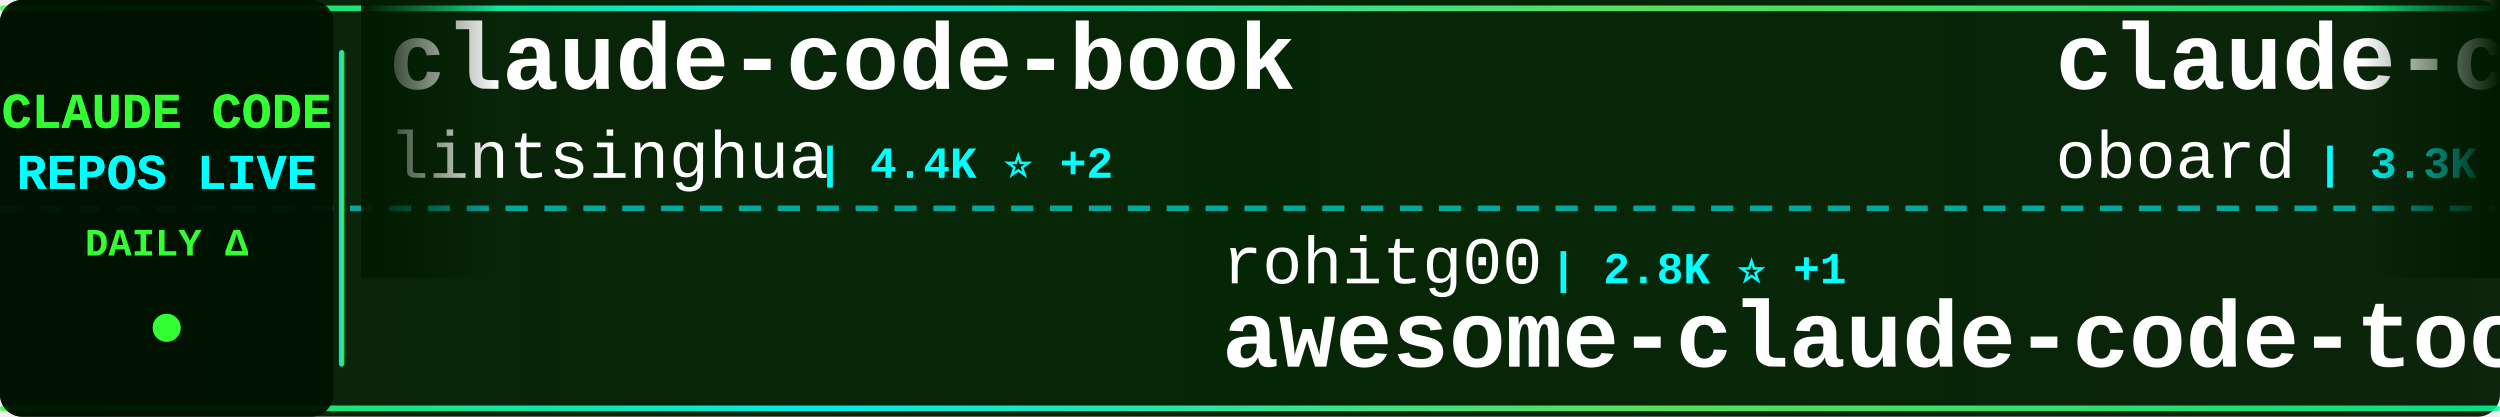
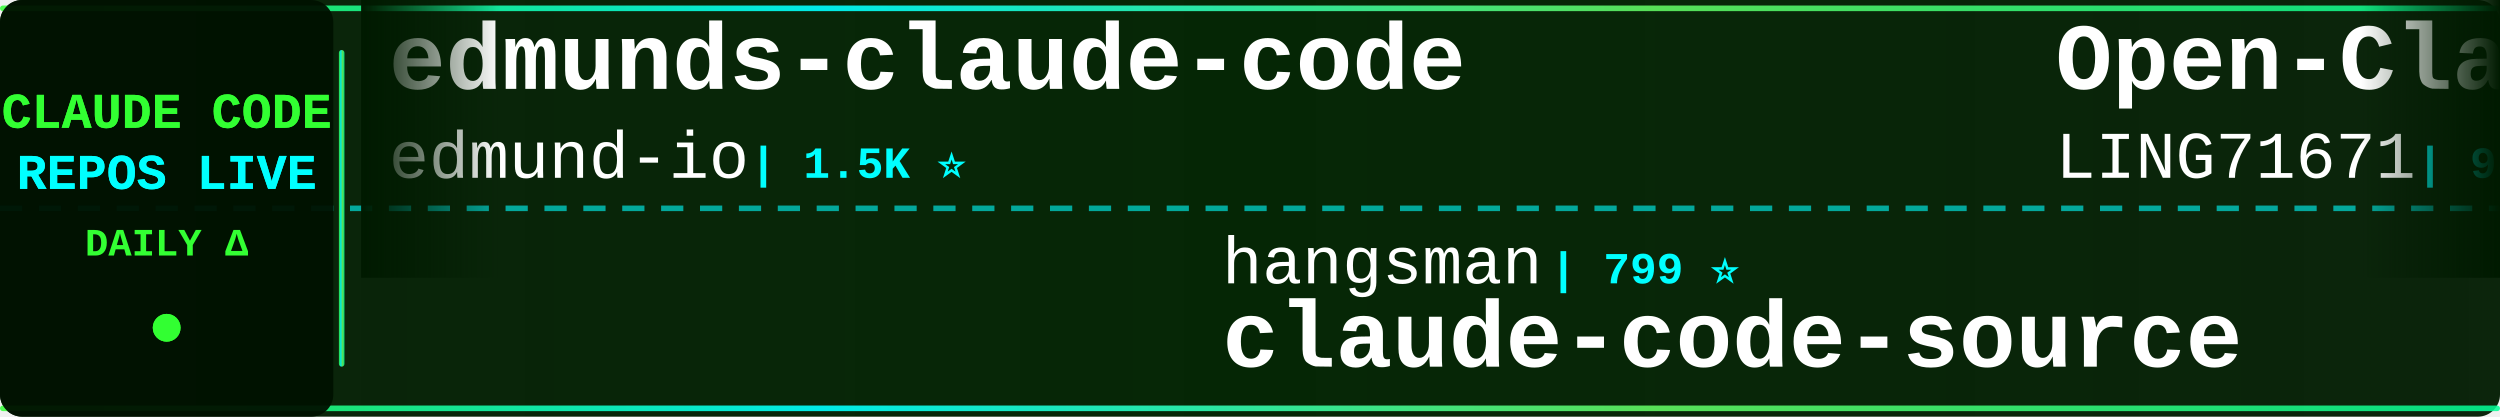
<svg xmlns="http://www.w3.org/2000/svg" width="900" height="150">
  <defs>
    <linearGradient id="tickerBg" x1="0%" y1="0%" x2="100%" y2="0%">
      <stop offset="0%" style="stop-color:#001a00;stop-opacity:0.95" />
      <stop offset="50%" style="stop-color:#002200;stop-opacity:0.98" />
      <stop offset="100%" style="stop-color:#001a00;stop-opacity:0.95" />
    </linearGradient>
    <linearGradient id="borderGrad" x1="0%" y1="0%" x2="100%" y2="0%">
      <stop offset="0%" style="stop-color:#33ff33;stop-opacity:0.85">
        <animate attributeName="stop-opacity" values="0.85;1;0.85" dur="2s" repeatCount="indefinite" />
      </stop>
      <stop offset="33%" style="stop-color:#00ffff;stop-opacity:0.9">
        <animate attributeName="stop-opacity" values="0.9;1;0.9" dur="2.2s" repeatCount="indefinite" />
      </stop>
      <stop offset="66%" style="stop-color:#66ff66;stop-opacity:0.85">
        <animate attributeName="stop-opacity" values="0.85;1;0.85" dur="1.8s" repeatCount="indefinite" />
      </stop>
      <stop offset="100%" style="stop-color:#00ff99;stop-opacity:0.85">
        <animate attributeName="stop-opacity" values="0.85;1;0.85" dur="2s" repeatCount="indefinite" />
      </stop>
    </linearGradient>
    <filter id="textGlow">
      <feGaussianBlur stdDeviation="0.1" result="coloredBlur" />
      <feMerge>
        <feMergeNode in="coloredBlur" />
        <feMergeNode in="SourceGraphic" />
      </feMerge>
    </filter>
    <filter id="metricGlow">
      <feGaussianBlur stdDeviation="0.2" result="coloredBlur" />
      <feMerge>
        <feMergeNode in="coloredBlur" />
        <feMergeNode in="SourceGraphic" />
      </feMerge>
    </filter>
    <linearGradient id="leftFade" x1="0%" y1="0%" x2="100%" y2="0%">
      <stop offset="0%" style="stop-color:#001a00;stop-opacity:1" />
      <stop offset="100%" style="stop-color:#001a00;stop-opacity:0" />
    </linearGradient>
    <linearGradient id="rightFade" x1="0%" y1="0%" x2="100%" y2="0%">
      <stop offset="0%" style="stop-color:#001a00;stop-opacity:0" />
      <stop offset="100%" style="stop-color:#001a00;stop-opacity:1" />
    </linearGradient>
  </defs>
  <rect width="900" height="150" fill="url(#tickerBg)" rx="8" />
  <rect x="0" y="2" width="900" height="2" fill="url(#borderGrad)" rx="1" />
  <rect x="0" y="146" width="900" height="2" fill="url(#borderGrad)" rx="1" />
  <line x1="0" y1="75" x2="900" y2="75" stroke="#00ffff" stroke-width="2" stroke-dasharray="8 6" opacity="0.6" />
  <rect x="0" y="0" width="120" height="150" fill="#001100" opacity="0.95" rx="8" />
  <text x="60" y="46" font-family="'Courier New', monospace" font-size="18" font-weight="bold" fill="#33ff33" text-anchor="middle" filter="url(#textGlow)">
    CLAUDE CODE
  </text>
  <text x="60" y="68" font-family="'Courier New', monospace" font-size="18" font-weight="bold" fill="#00ffff" text-anchor="middle" filter="url(#textGlow)">
    REPOS LIVE
  </text>
  <text x="60" y="92" font-family="'Courier New', monospace" font-size="14" font-weight="bold" fill="#33ff33" text-anchor="middle">
    DAILY Δ
  </text>
  <circle cx="60" cy="118" r="5" fill="#33ff33" filter="url(#metricGlow)">
    <animate attributeName="r" values="4;6;4" dur="1.5s" repeatCount="indefinite" />
    <animate attributeName="opacity" values="0.6;1;0.6" dur="1.5s" repeatCount="indefinite" />
  </circle>
  <rect x="122" y="18" width="2" height="114" fill="url(#borderGrad)" rx="1" />
  <clipPath id="tickerClip">
    <rect x="130" y="0" width="770" height="150" />
  </clipPath>
  <g clip-path="url(#tickerClip)">
    <g id="tickerItems">
      <animateTransform attributeName="transform" attributeType="XML" type="translate" from="0 0" to="-3000 0" dur="54s" repeatCount="indefinite" />
      <g transform="translate(0, 0)">
-         <text x="140" y="32" font-family="'Courier New', monospace" font-size="34" font-weight="bold" fill="#ffffff">claude-code-book</text>
-         <text x="140" y="64" font-family="'Courier New', monospace" font-size="24" font-weight="normal" fill="#ffffff" opacity="1.0">lintsinghua</text>
-         <text x="294" y="64" font-family="'Courier New', monospace" font-size="16" font-weight="bold" fill="#00ffff"> | 4.4K ⭐ +2</text>
+         <text x="140" y="32" font-family="'Courier New', monospace" font-size="34" font-weight="bold" fill="#ffffff">edmunds-claude-code</text>
+         <text x="140" y="64" font-family="'Courier New', monospace" font-size="24" font-weight="normal" fill="#ffffff" opacity="1.0">edmund-io</text>
+         <text x="270" y="64" font-family="'Courier New', monospace" font-size="16" font-weight="bold" fill="#00ffff"> | 1.5K ⭐</text>
      </g>
      <g transform="translate(300, 0)">
-         <text x="140" y="102" font-family="'Courier New', monospace" font-size="24" font-weight="normal" fill="#ffffff" opacity="1.0">rohitg00</text>
-         <text x="258" y="102" font-family="'Courier New', monospace" font-size="16" font-weight="bold" fill="#00ffff"> | 2.8K ⭐ +1</text>
-         <text x="140" y="132" font-family="'Courier New', monospace" font-size="34" font-weight="bold" fill="#ffffff">awesome-claude-code-tool...</text>
+         <text x="140" y="102" font-family="'Courier New', monospace" font-size="24" font-weight="normal" fill="#ffffff" opacity="1.0">hangsman</text>
+         <text x="258" y="102" font-family="'Courier New', monospace" font-size="16" font-weight="bold" fill="#00ffff"> | 799 ⭐</text>
+         <text x="140" y="132" font-family="'Courier New', monospace" font-size="34" font-weight="bold" fill="#ffffff">claude-code-source</text>
      </g>
      <g transform="translate(600, 0)">
-         <text x="140" y="32" font-family="'Courier New', monospace" font-size="34" font-weight="bold" fill="#ffffff">claude-code-rev</text>
-         <text x="140" y="64" font-family="'Courier New', monospace" font-size="24" font-weight="normal" fill="#ffffff" opacity="1.0">oboard</text>
-         <text x="234" y="64" font-family="'Courier New', monospace" font-size="16" font-weight="bold" fill="#00ffff"> | 3.3K ⭐</text>
+         <text x="140" y="32" font-family="'Courier New', monospace" font-size="34" font-weight="bold" fill="#ffffff">Open-ClaudeCode</text>
+         <text x="140" y="64" font-family="'Courier New', monospace" font-size="24" font-weight="normal" fill="#ffffff" opacity="1.0">LING71671</text>
+         <text x="270" y="64" font-family="'Courier New', monospace" font-size="16" font-weight="bold" fill="#00ffff"> | 989 ⭐</text>
      </g>
      <g transform="translate(900, 0)">
-         <text x="140" y="102" font-family="'Courier New', monospace" font-size="24" font-weight="normal" fill="#ffffff" opacity="1.0">FlorianBruniaux</text>
-         <text x="342" y="102" font-family="'Courier New', monospace" font-size="16" font-weight="bold" fill="#00ffff"> | 6.4K ⭐ +2</text>
-         <text x="140" y="132" font-family="'Courier New', monospace" font-size="34" font-weight="bold" fill="#ffffff">claude-code-ultimate-gui...</text>
+         <text x="140" y="102" font-family="'Courier New', monospace" font-size="24" font-weight="normal" fill="#ffffff" opacity="1.0">anthropics</text>
+         <text x="282" y="102" font-family="'Courier New', monospace" font-size="16" font-weight="bold" fill="#00ffff"> | 10.0K ⭐ +5</text>
+         <text x="140" y="132" font-family="'Courier New', monospace" font-size="34" font-weight="bold" fill="#ffffff">claude-code-action</text>
      </g>
      <g transform="translate(1200, 0)">
-         <text x="140" y="32" font-family="'Courier New', monospace" font-size="34" font-weight="bold" fill="#ffffff">claude-code-showcase</text>
-         <text x="140" y="64" font-family="'Courier New', monospace" font-size="24" font-weight="normal" fill="#ffffff" opacity="1.0">ChrisWiles</text>
-         <text x="282" y="64" font-family="'Courier New', monospace" font-size="16" font-weight="bold" fill="#00ffff"> | 6.1K ⭐</text>
+         <text x="140" y="32" font-family="'Courier New', monospace" font-size="34" font-weight="bold" fill="#ffffff">claude-code-source</text>
+         <text x="140" y="64" font-family="'Courier New', monospace" font-size="24" font-weight="normal" fill="#ffffff" opacity="1.0">AprilNEA</text>
+         <text x="258" y="64" font-family="'Courier New', monospace" font-size="16" font-weight="bold" fill="#00ffff"> | 393 ⭐</text>
      </g>
      <g transform="translate(1500, 0)">
-         <text x="140" y="102" font-family="'Courier New', monospace" font-size="24" font-weight="normal" fill="#ffffff" opacity="1.0">disler</text>
-         <text x="234" y="102" font-family="'Courier New', monospace" font-size="16" font-weight="bold" fill="#00ffff"> | 1.7K ⭐</text>
-         <text x="140" y="132" font-family="'Courier New', monospace" font-size="34" font-weight="bold" fill="#ffffff">pi-vs-claude-code</text>
+         <text x="140" y="102" font-family="'Courier New', monospace" font-size="24" font-weight="normal" fill="#ffffff" opacity="1.0">shareAI-lab</text>
+         <text x="294" y="102" font-family="'Courier New', monospace" font-size="16" font-weight="bold" fill="#00ffff"> | 80.4K ⭐ +17</text>
+         <text x="140" y="132" font-family="'Courier New', monospace" font-size="34" font-weight="bold" fill="#ffffff">learn-claude-code</text>
      </g>
      <g transform="translate(1800, 0)">
-         <text x="140" y="32" font-family="'Courier New', monospace" font-size="34" font-weight="bold" fill="#ffffff">claude-code-source-code</text>
-         <text x="140" y="64" font-family="'Courier New', monospace" font-size="24" font-weight="normal" fill="#ffffff" opacity="1.0">777genius</text>
-         <text x="270" y="64" font-family="'Courier New', monospace" font-size="16" font-weight="bold" fill="#00ffff"> | 939 ⭐</text>
+         <text x="140" y="32" font-family="'Courier New', monospace" font-size="34" font-weight="bold" fill="#ffffff">claude-code-local</text>
+         <text x="140" y="64" font-family="'Courier New', monospace" font-size="24" font-weight="normal" fill="#ffffff" opacity="1.0">nicedreamzapp</text>
+         <text x="318" y="64" font-family="'Courier New', monospace" font-size="16" font-weight="bold" fill="#00ffff"> | 3.5K ⭐ +3</text>
      </g>
      <g transform="translate(2100, 0)">
+         <text x="140" y="102" font-family="'Courier New', monospace" font-size="24" font-weight="normal" fill="#ffffff" opacity="1.0">feiskyer</text>
+         <text x="258" y="102" font-family="'Courier New', monospace" font-size="16" font-weight="bold" fill="#00ffff"> | 1.7K ⭐ +1</text>
+         <text x="140" y="132" font-family="'Courier New', monospace" font-size="34" font-weight="bold" fill="#ffffff">claude-code-settings</text>
+       </g>
+       <g transform="translate(2400, 0)">
+         <text x="140" y="32" font-family="'Courier New', monospace" font-size="34" font-weight="bold" fill="#ffffff">claude-code-base-action</text>
+         <text x="140" y="64" font-family="'Courier New', monospace" font-size="24" font-weight="normal" fill="#ffffff" opacity="1.0">anthropics</text>
+         <text x="282" y="64" font-family="'Courier New', monospace" font-size="16" font-weight="bold" fill="#00ffff"> | 1.1K ⭐ +1</text>
+       </g>
+       <g transform="translate(2700, 0)">
        <text x="140" y="102" font-family="'Courier New', monospace" font-size="24" font-weight="normal" fill="#ffffff" opacity="1.0">Alishahryar1</text>
-         <text x="306" y="102" font-family="'Courier New', monospace" font-size="16" font-weight="bold" fill="#00ffff"> | 70.4K ⭐ +134</text>
+         <text x="306" y="102" font-family="'Courier New', monospace" font-size="16" font-weight="bold" fill="#00ffff"> | 70.5K ⭐ +118</text>
        <text x="140" y="132" font-family="'Courier New', monospace" font-size="34" font-weight="bold" fill="#ffffff">free-claude-code</text>
      </g>
-       <g transform="translate(2400, 0)">
-         <text x="140" y="32" font-family="'Courier New', monospace" font-size="34" font-weight="bold" fill="#ffffff">claude-code-webui</text>
-         <text x="140" y="64" font-family="'Courier New', monospace" font-size="24" font-weight="normal" fill="#ffffff" opacity="1.0">sugyan</text>
-         <text x="234" y="64" font-family="'Courier New', monospace" font-size="16" font-weight="bold" fill="#00ffff"> | 1.1K ⭐</text>
-       </g>
-       <g transform="translate(2700, 0)">
-         <text x="140" y="102" font-family="'Courier New', monospace" font-size="24" font-weight="normal" fill="#ffffff" opacity="1.0">VoltAgent</text>
-         <text x="270" y="102" font-family="'Courier New', monospace" font-size="16" font-weight="bold" fill="#00ffff"> | 26.6K ⭐ +8</text>
-         <text x="140" y="132" font-family="'Courier New', monospace" font-size="34" font-weight="bold" fill="#ffffff">awesome-claude-code-suba...</text>
-       </g>
      <g transform="translate(3000, 0)">
-         <text x="140" y="32" font-family="'Courier New', monospace" font-size="34" font-weight="bold" fill="#ffffff">claude-code-book</text>
-         <text x="140" y="64" font-family="'Courier New', monospace" font-size="24" font-weight="normal" fill="#ffffff" opacity="1.0">lintsinghua</text>
-         <text x="294" y="64" font-family="'Courier New', monospace" font-size="16" font-weight="bold" fill="#00ffff"> | 4.4K ⭐ +2</text>
+         <text x="140" y="32" font-family="'Courier New', monospace" font-size="34" font-weight="bold" fill="#ffffff">edmunds-claude-code</text>
+         <text x="140" y="64" font-family="'Courier New', monospace" font-size="24" font-weight="normal" fill="#ffffff" opacity="1.0">edmund-io</text>
+         <text x="270" y="64" font-family="'Courier New', monospace" font-size="16" font-weight="bold" fill="#00ffff"> | 1.5K ⭐</text>
      </g>
      <g transform="translate(3300, 0)">
-         <text x="140" y="102" font-family="'Courier New', monospace" font-size="24" font-weight="normal" fill="#ffffff" opacity="1.0">rohitg00</text>
-         <text x="258" y="102" font-family="'Courier New', monospace" font-size="16" font-weight="bold" fill="#00ffff"> | 2.8K ⭐ +1</text>
-         <text x="140" y="132" font-family="'Courier New', monospace" font-size="34" font-weight="bold" fill="#ffffff">awesome-claude-code-tool...</text>
+         <text x="140" y="102" font-family="'Courier New', monospace" font-size="24" font-weight="normal" fill="#ffffff" opacity="1.0">hangsman</text>
+         <text x="258" y="102" font-family="'Courier New', monospace" font-size="16" font-weight="bold" fill="#00ffff"> | 799 ⭐</text>
+         <text x="140" y="132" font-family="'Courier New', monospace" font-size="34" font-weight="bold" fill="#ffffff">claude-code-source</text>
      </g>
      <g transform="translate(3600, 0)">
-         <text x="140" y="32" font-family="'Courier New', monospace" font-size="34" font-weight="bold" fill="#ffffff">claude-code-rev</text>
-         <text x="140" y="64" font-family="'Courier New', monospace" font-size="24" font-weight="normal" fill="#ffffff" opacity="1.0">oboard</text>
-         <text x="234" y="64" font-family="'Courier New', monospace" font-size="16" font-weight="bold" fill="#00ffff"> | 3.3K ⭐</text>
+         <text x="140" y="32" font-family="'Courier New', monospace" font-size="34" font-weight="bold" fill="#ffffff">Open-ClaudeCode</text>
+         <text x="140" y="64" font-family="'Courier New', monospace" font-size="24" font-weight="normal" fill="#ffffff" opacity="1.0">LING71671</text>
+         <text x="270" y="64" font-family="'Courier New', monospace" font-size="16" font-weight="bold" fill="#00ffff"> | 989 ⭐</text>
      </g>
      <g transform="translate(3900, 0)">
-         <text x="140" y="102" font-family="'Courier New', monospace" font-size="24" font-weight="normal" fill="#ffffff" opacity="1.0">FlorianBruniaux</text>
-         <text x="342" y="102" font-family="'Courier New', monospace" font-size="16" font-weight="bold" fill="#00ffff"> | 6.4K ⭐ +2</text>
-         <text x="140" y="132" font-family="'Courier New', monospace" font-size="34" font-weight="bold" fill="#ffffff">claude-code-ultimate-gui...</text>
+         <text x="140" y="102" font-family="'Courier New', monospace" font-size="24" font-weight="normal" fill="#ffffff" opacity="1.0">anthropics</text>
+         <text x="282" y="102" font-family="'Courier New', monospace" font-size="16" font-weight="bold" fill="#00ffff"> | 10.0K ⭐ +5</text>
+         <text x="140" y="132" font-family="'Courier New', monospace" font-size="34" font-weight="bold" fill="#ffffff">claude-code-action</text>
      </g>
    </g>
  </g>
  <rect x="130" y="0" width="50" height="100" fill="url(#leftFade)" />
  <rect x="850" y="0" width="50" height="100" fill="url(#rightFade)" />
</svg>
